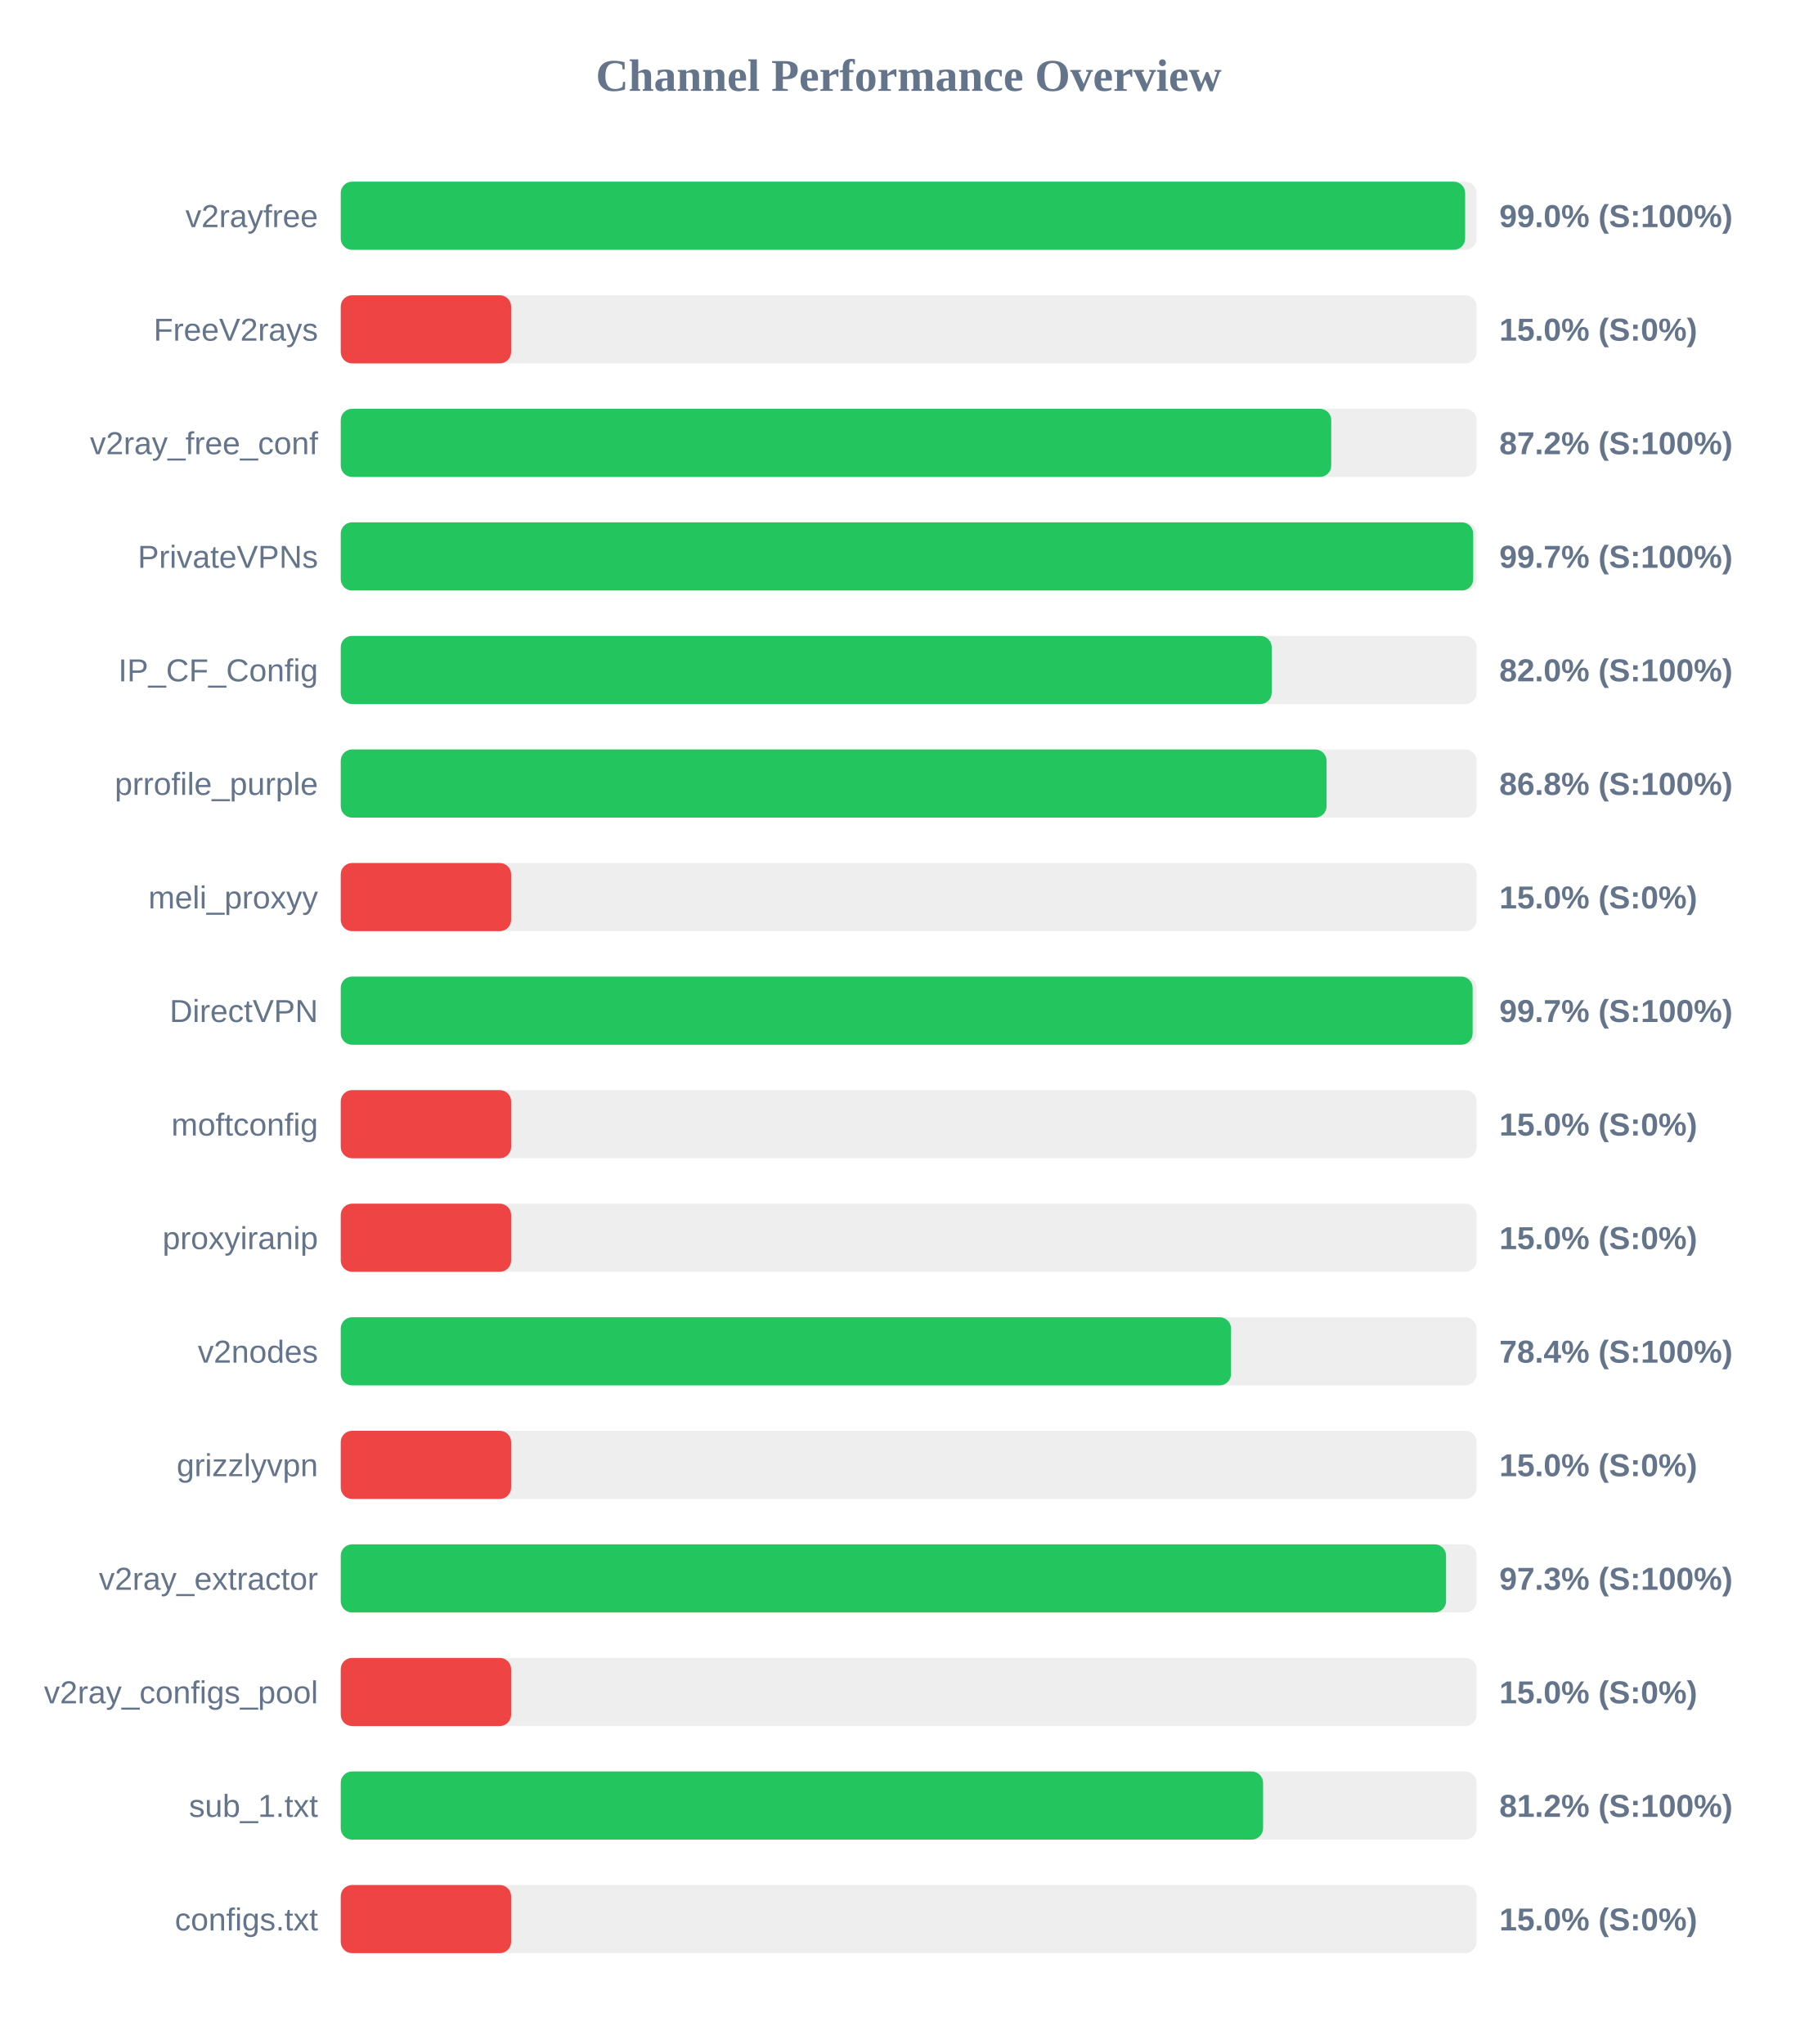
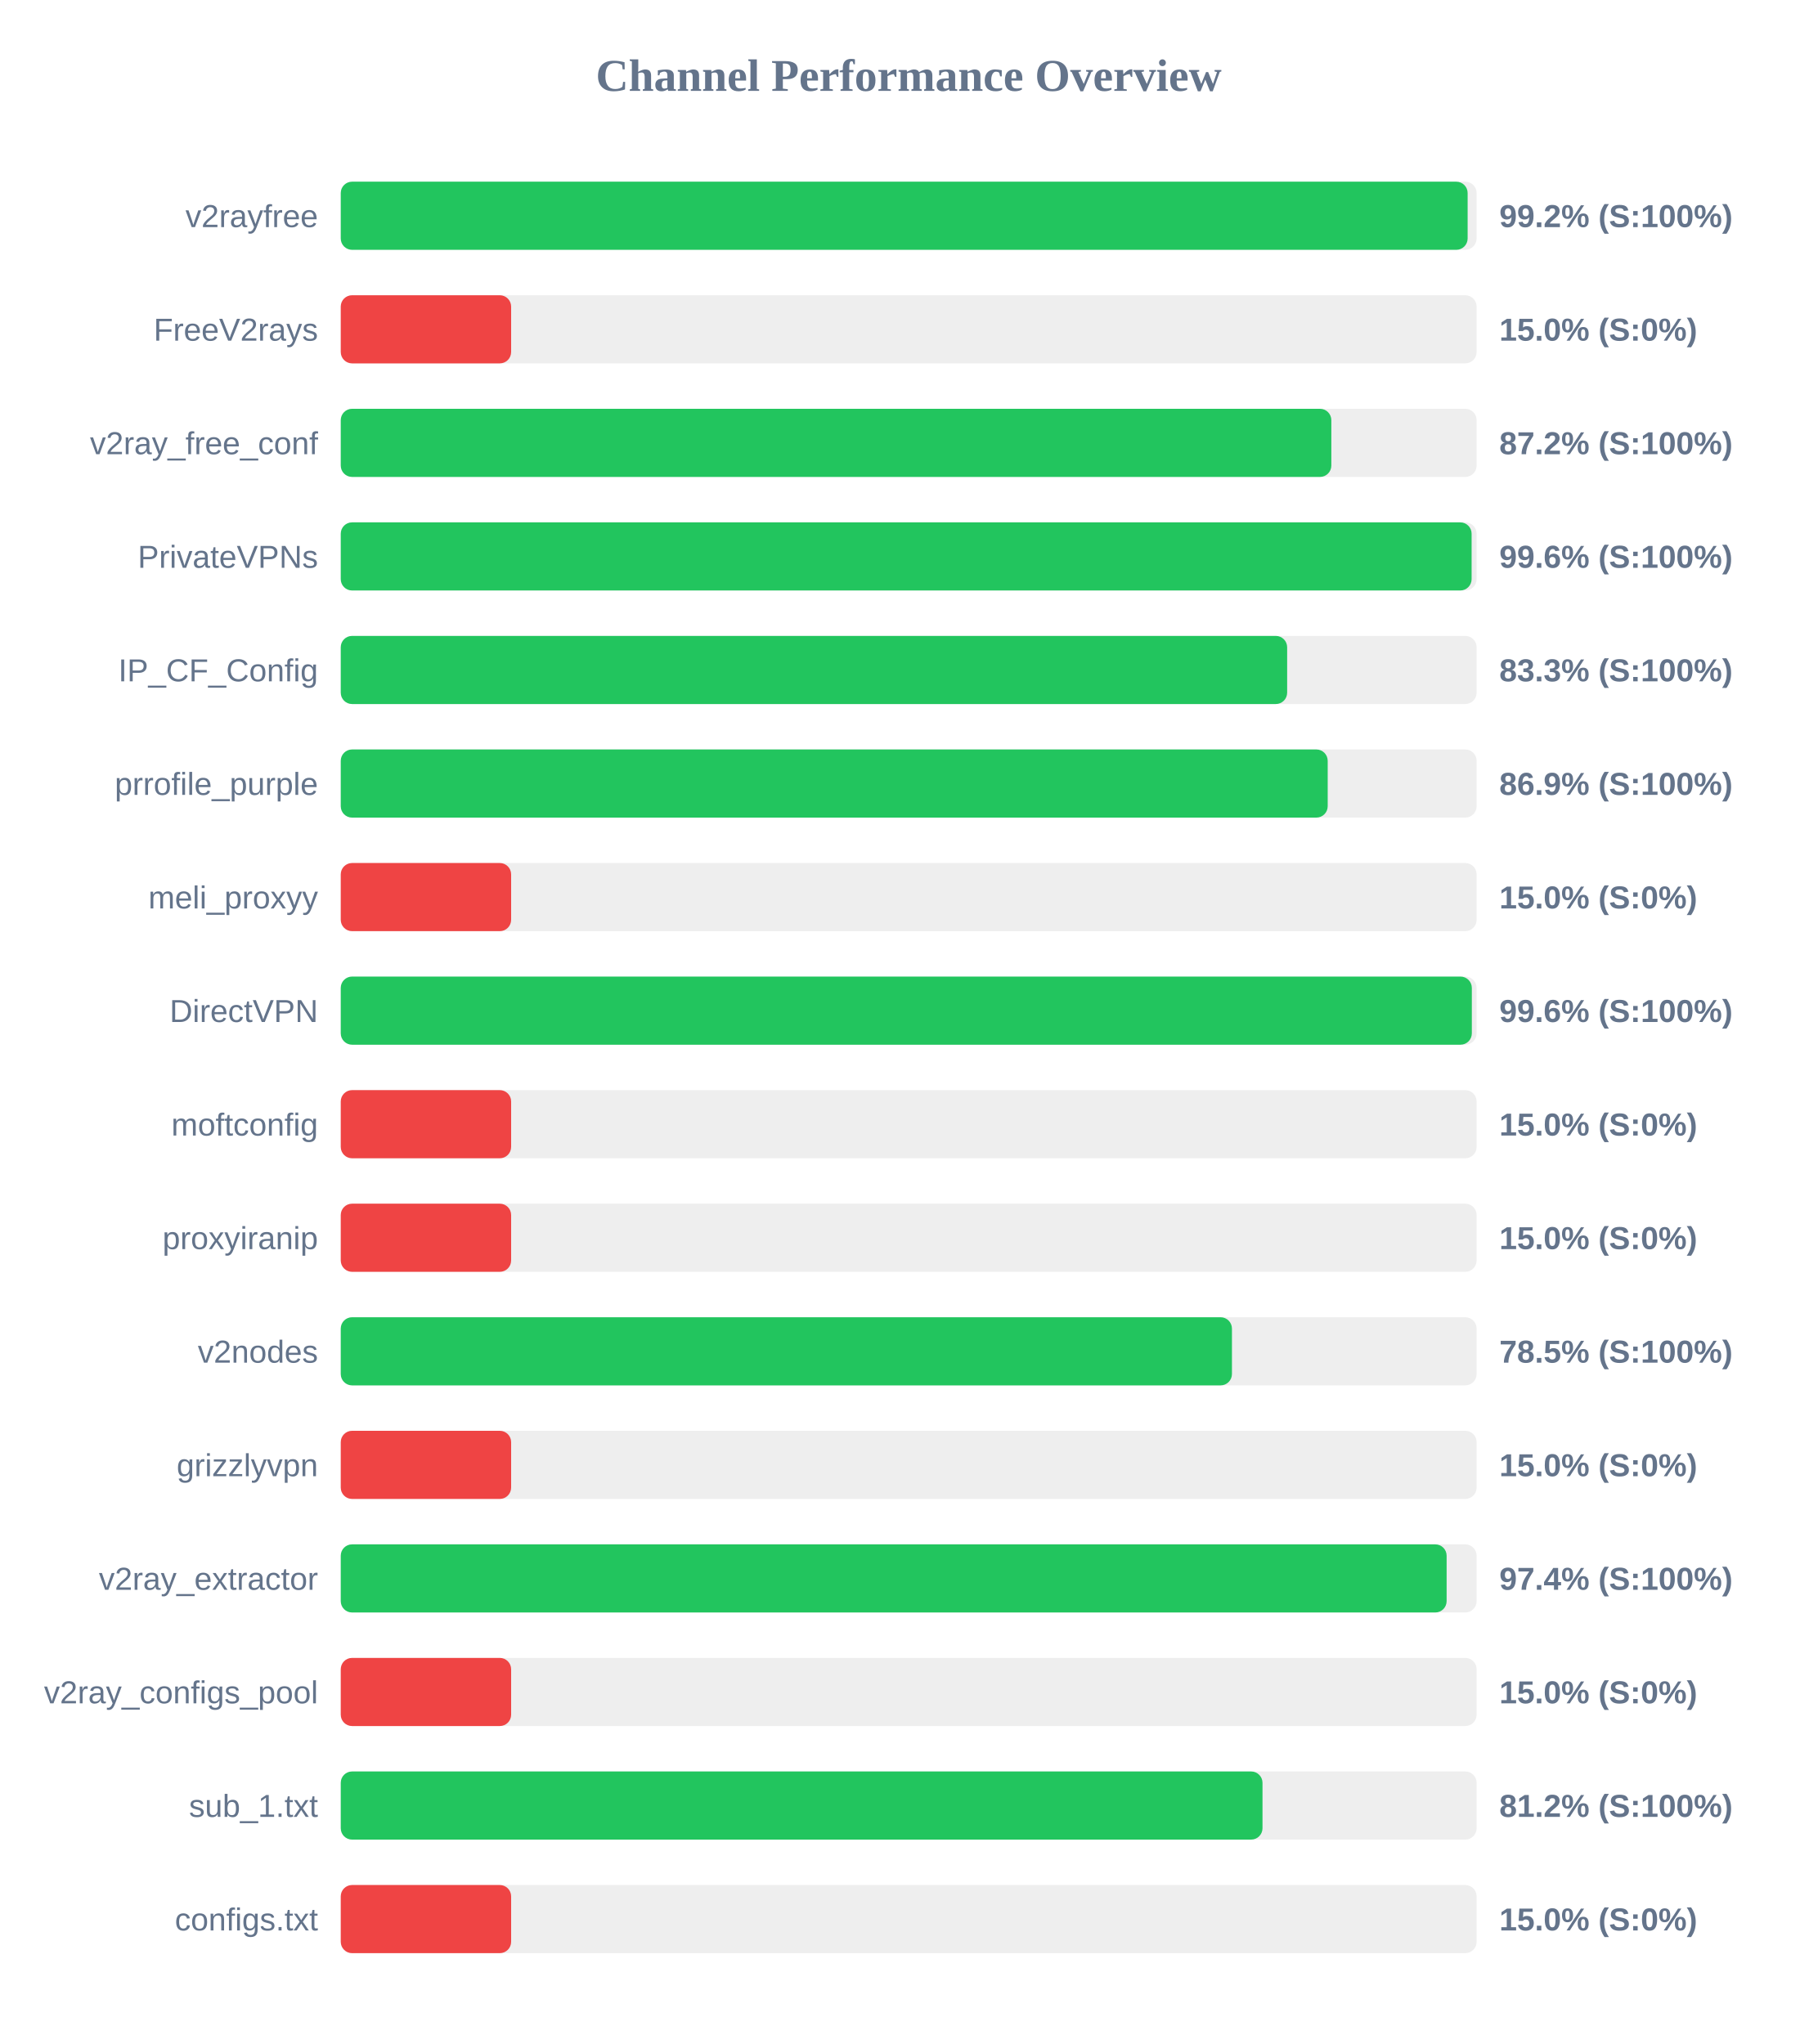
<svg xmlns="http://www.w3.org/2000/svg" width="800" height="900" version="1.1">
  <style>
        .row { font: 14px Arial; fill: #64748b; }
        .score { font: bold 14px Arial; fill: #64748b; }
    </style>
  <text x="400" y="40" text-anchor="middle" font-size="20px" font-weight="bold" fill="#64748b">Channel Performance Overview</text>
  <rect x="150" y="80" width="500" height="30" fill="#eee" rx="5" />
-   <rect x="150" y="80" width="494.95" height="30" fill="#22c55e" rx="5" />
+   <rect x="150" y="80" width="496.05" height="30" fill="#22c55e" rx="5" />
  <text x="140" y="100" text-anchor="end" class="row">v2rayfree</text>
-   <text x="660" y="100" text-anchor="start" class="score">99.0% (S:100%)</text>
+   <text x="660" y="100" text-anchor="start" class="score">99.2% (S:100%)</text>
  <rect x="150" y="130" width="500" height="30" fill="#eee" rx="5" />
  <rect x="150" y="130" width="75.0" height="30" fill="#ef4444" rx="5" />
  <text x="140" y="150" text-anchor="end" class="row">FreeV2rays</text>
  <text x="660" y="150" text-anchor="start" class="score">15.0% (S:0%)</text>
  <rect x="150" y="180" width="500" height="30" fill="#eee" rx="5" />
-   <rect x="150" y="180" width="436.0" height="30" fill="#22c55e" rx="5" />
+   <rect x="150" y="180" width="436.05" height="30" fill="#22c55e" rx="5" />
  <text x="140" y="200" text-anchor="end" class="row">v2ray_free_conf</text>
  <text x="660" y="200" text-anchor="start" class="score">87.2% (S:100%)</text>
  <rect x="150" y="230" width="500" height="30" fill="#eee" rx="5" />
-   <rect x="150" y="230" width="498.5" height="30" fill="#22c55e" rx="5" />
+   <rect x="150" y="230" width="497.8" height="30" fill="#22c55e" rx="5" />
  <text x="140" y="250" text-anchor="end" class="row">PrivateVPNs</text>
-   <text x="660" y="250" text-anchor="start" class="score">99.7% (S:100%)</text>
+   <text x="660" y="250" text-anchor="start" class="score">99.6% (S:100%)</text>
  <rect x="150" y="280" width="500" height="30" fill="#eee" rx="5" />
-   <rect x="150" y="280" width="409.8" height="30" fill="#22c55e" rx="5" />
+   <rect x="150" y="280" width="416.6" height="30" fill="#22c55e" rx="5" />
  <text x="140" y="300" text-anchor="end" class="row">IP_CF_Config</text>
-   <text x="660" y="300" text-anchor="start" class="score">82.0% (S:100%)</text>
+   <text x="660" y="300" text-anchor="start" class="score">83.3% (S:100%)</text>
  <rect x="150" y="330" width="500" height="30" fill="#eee" rx="5" />
-   <rect x="150" y="330" width="433.95" height="30" fill="#22c55e" rx="5" />
+   <rect x="150" y="330" width="434.45" height="30" fill="#22c55e" rx="5" />
  <text x="140" y="350" text-anchor="end" class="row">prrofile_purple</text>
-   <text x="660" y="350" text-anchor="start" class="score">86.8% (S:100%)</text>
+   <text x="660" y="350" text-anchor="start" class="score">86.9% (S:100%)</text>
  <rect x="150" y="380" width="500" height="30" fill="#eee" rx="5" />
  <rect x="150" y="380" width="75.0" height="30" fill="#ef4444" rx="5" />
  <text x="140" y="400" text-anchor="end" class="row">meli_proxyy</text>
  <text x="660" y="400" text-anchor="start" class="score">15.0% (S:0%)</text>
  <rect x="150" y="430" width="500" height="30" fill="#eee" rx="5" />
-   <rect x="150" y="430" width="498.25" height="30" fill="#22c55e" rx="5" />
+   <rect x="150" y="430" width="497.9" height="30" fill="#22c55e" rx="5" />
  <text x="140" y="450" text-anchor="end" class="row">DirectVPN</text>
-   <text x="660" y="450" text-anchor="start" class="score">99.7% (S:100%)</text>
+   <text x="660" y="450" text-anchor="start" class="score">99.6% (S:100%)</text>
  <rect x="150" y="480" width="500" height="30" fill="#eee" rx="5" />
  <rect x="150" y="480" width="75.0" height="30" fill="#ef4444" rx="5" />
  <text x="140" y="500" text-anchor="end" class="row">moftconfig</text>
  <text x="660" y="500" text-anchor="start" class="score">15.0% (S:0%)</text>
  <rect x="150" y="530" width="500" height="30" fill="#eee" rx="5" />
  <rect x="150" y="530" width="75.0" height="30" fill="#ef4444" rx="5" />
  <text x="140" y="550" text-anchor="end" class="row">proxyiranip</text>
  <text x="660" y="550" text-anchor="start" class="score">15.0% (S:0%)</text>
  <rect x="150" y="580" width="500" height="30" fill="#eee" rx="5" />
-   <rect x="150" y="580" width="391.9" height="30" fill="#22c55e" rx="5" />
+   <rect x="150" y="580" width="392.3" height="30" fill="#22c55e" rx="5" />
  <text x="140" y="600" text-anchor="end" class="row">v2nodes</text>
-   <text x="660" y="600" text-anchor="start" class="score">78.4% (S:100%)</text>
+   <text x="660" y="600" text-anchor="start" class="score">78.5% (S:100%)</text>
  <rect x="150" y="630" width="500" height="30" fill="#eee" rx="5" />
  <rect x="150" y="630" width="75.0" height="30" fill="#ef4444" rx="5" />
  <text x="140" y="650" text-anchor="end" class="row">grizzlyvpn</text>
  <text x="660" y="650" text-anchor="start" class="score">15.0% (S:0%)</text>
  <rect x="150" y="680" width="500" height="30" fill="#eee" rx="5" />
-   <rect x="150" y="680" width="486.55" height="30" fill="#22c55e" rx="5" />
+   <rect x="150" y="680" width="486.8" height="30" fill="#22c55e" rx="5" />
  <text x="140" y="700" text-anchor="end" class="row">v2ray_extractor</text>
-   <text x="660" y="700" text-anchor="start" class="score">97.3% (S:100%)</text>
+   <text x="660" y="700" text-anchor="start" class="score">97.4% (S:100%)</text>
  <rect x="150" y="730" width="500" height="30" fill="#eee" rx="5" />
  <rect x="150" y="730" width="75.0" height="30" fill="#ef4444" rx="5" />
  <text x="140" y="750" text-anchor="end" class="row">v2ray_configs_pool</text>
  <text x="660" y="750" text-anchor="start" class="score">15.0% (S:0%)</text>
  <rect x="150" y="780" width="500" height="30" fill="#eee" rx="5" />
-   <rect x="150" y="780" width="406.0" height="30" fill="#22c55e" rx="5" />
+   <rect x="150" y="780" width="405.75" height="30" fill="#22c55e" rx="5" />
  <text x="140" y="800" text-anchor="end" class="row">sub_1.txt</text>
  <text x="660" y="800" text-anchor="start" class="score">81.2% (S:100%)</text>
  <rect x="150" y="830" width="500" height="30" fill="#eee" rx="5" />
  <rect x="150" y="830" width="75.0" height="30" fill="#ef4444" rx="5" />
  <text x="140" y="850" text-anchor="end" class="row">configs.txt</text>
  <text x="660" y="850" text-anchor="start" class="score">15.0% (S:0%)</text>
</svg>
